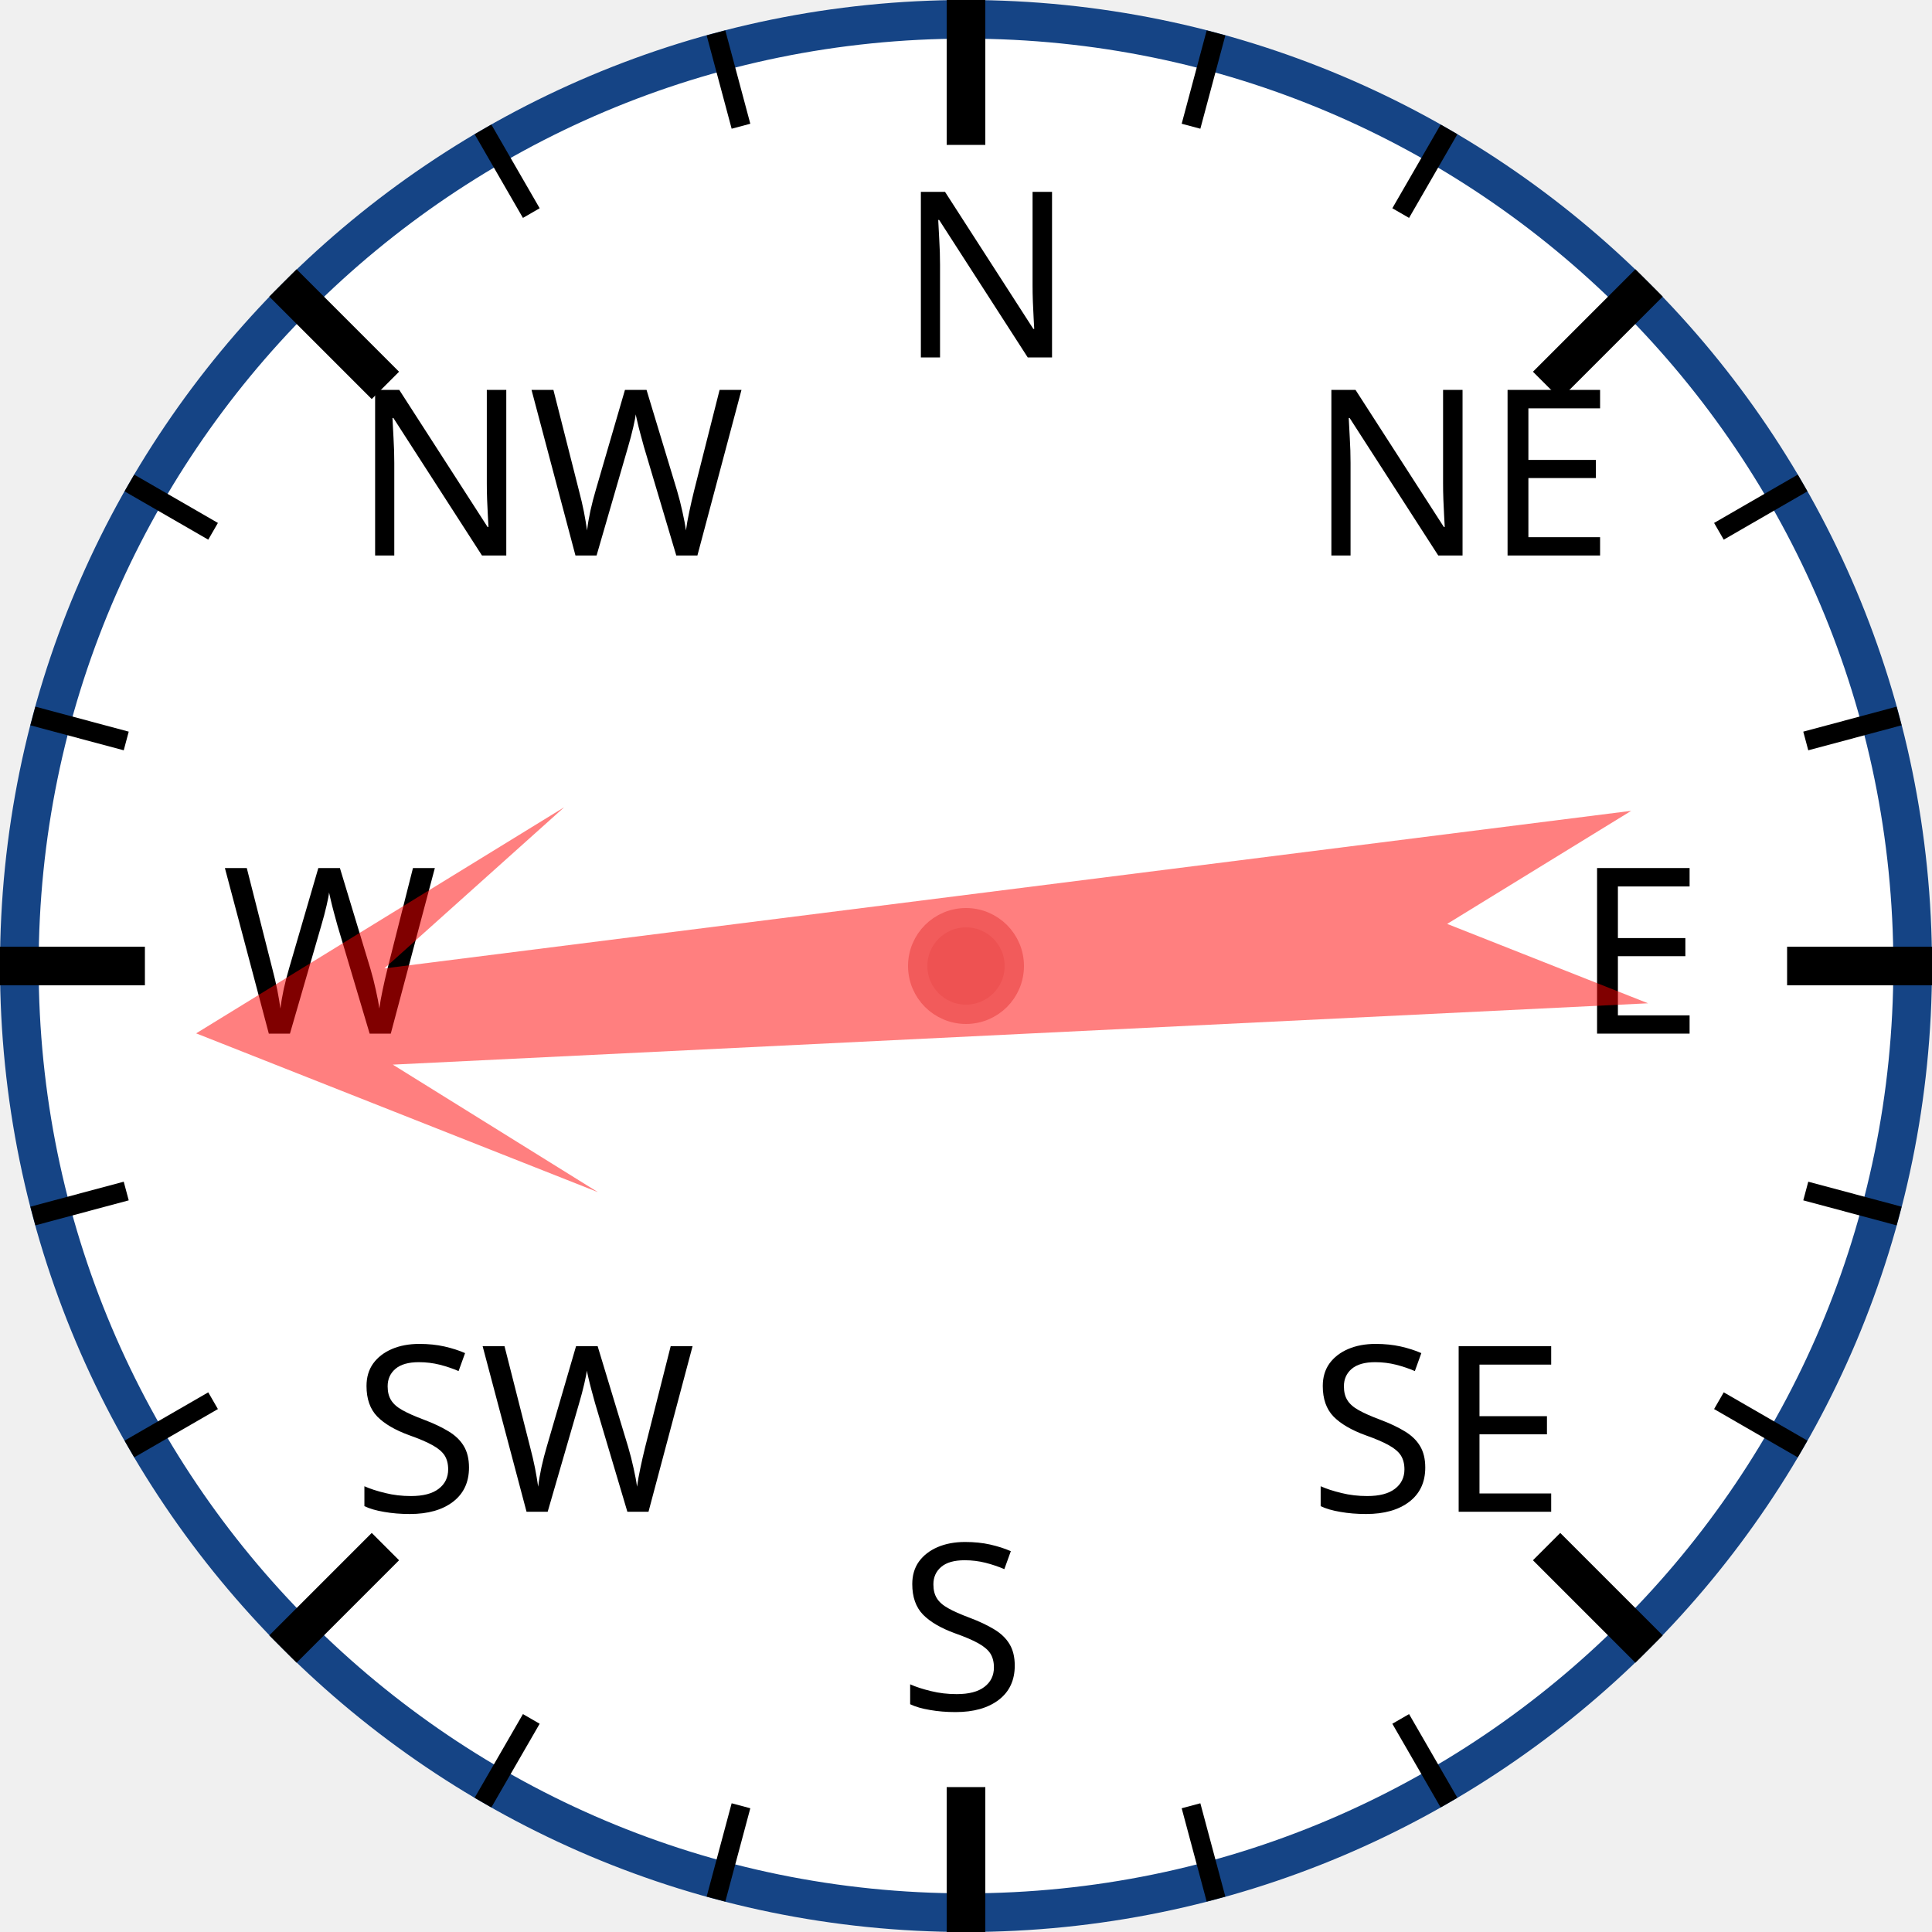
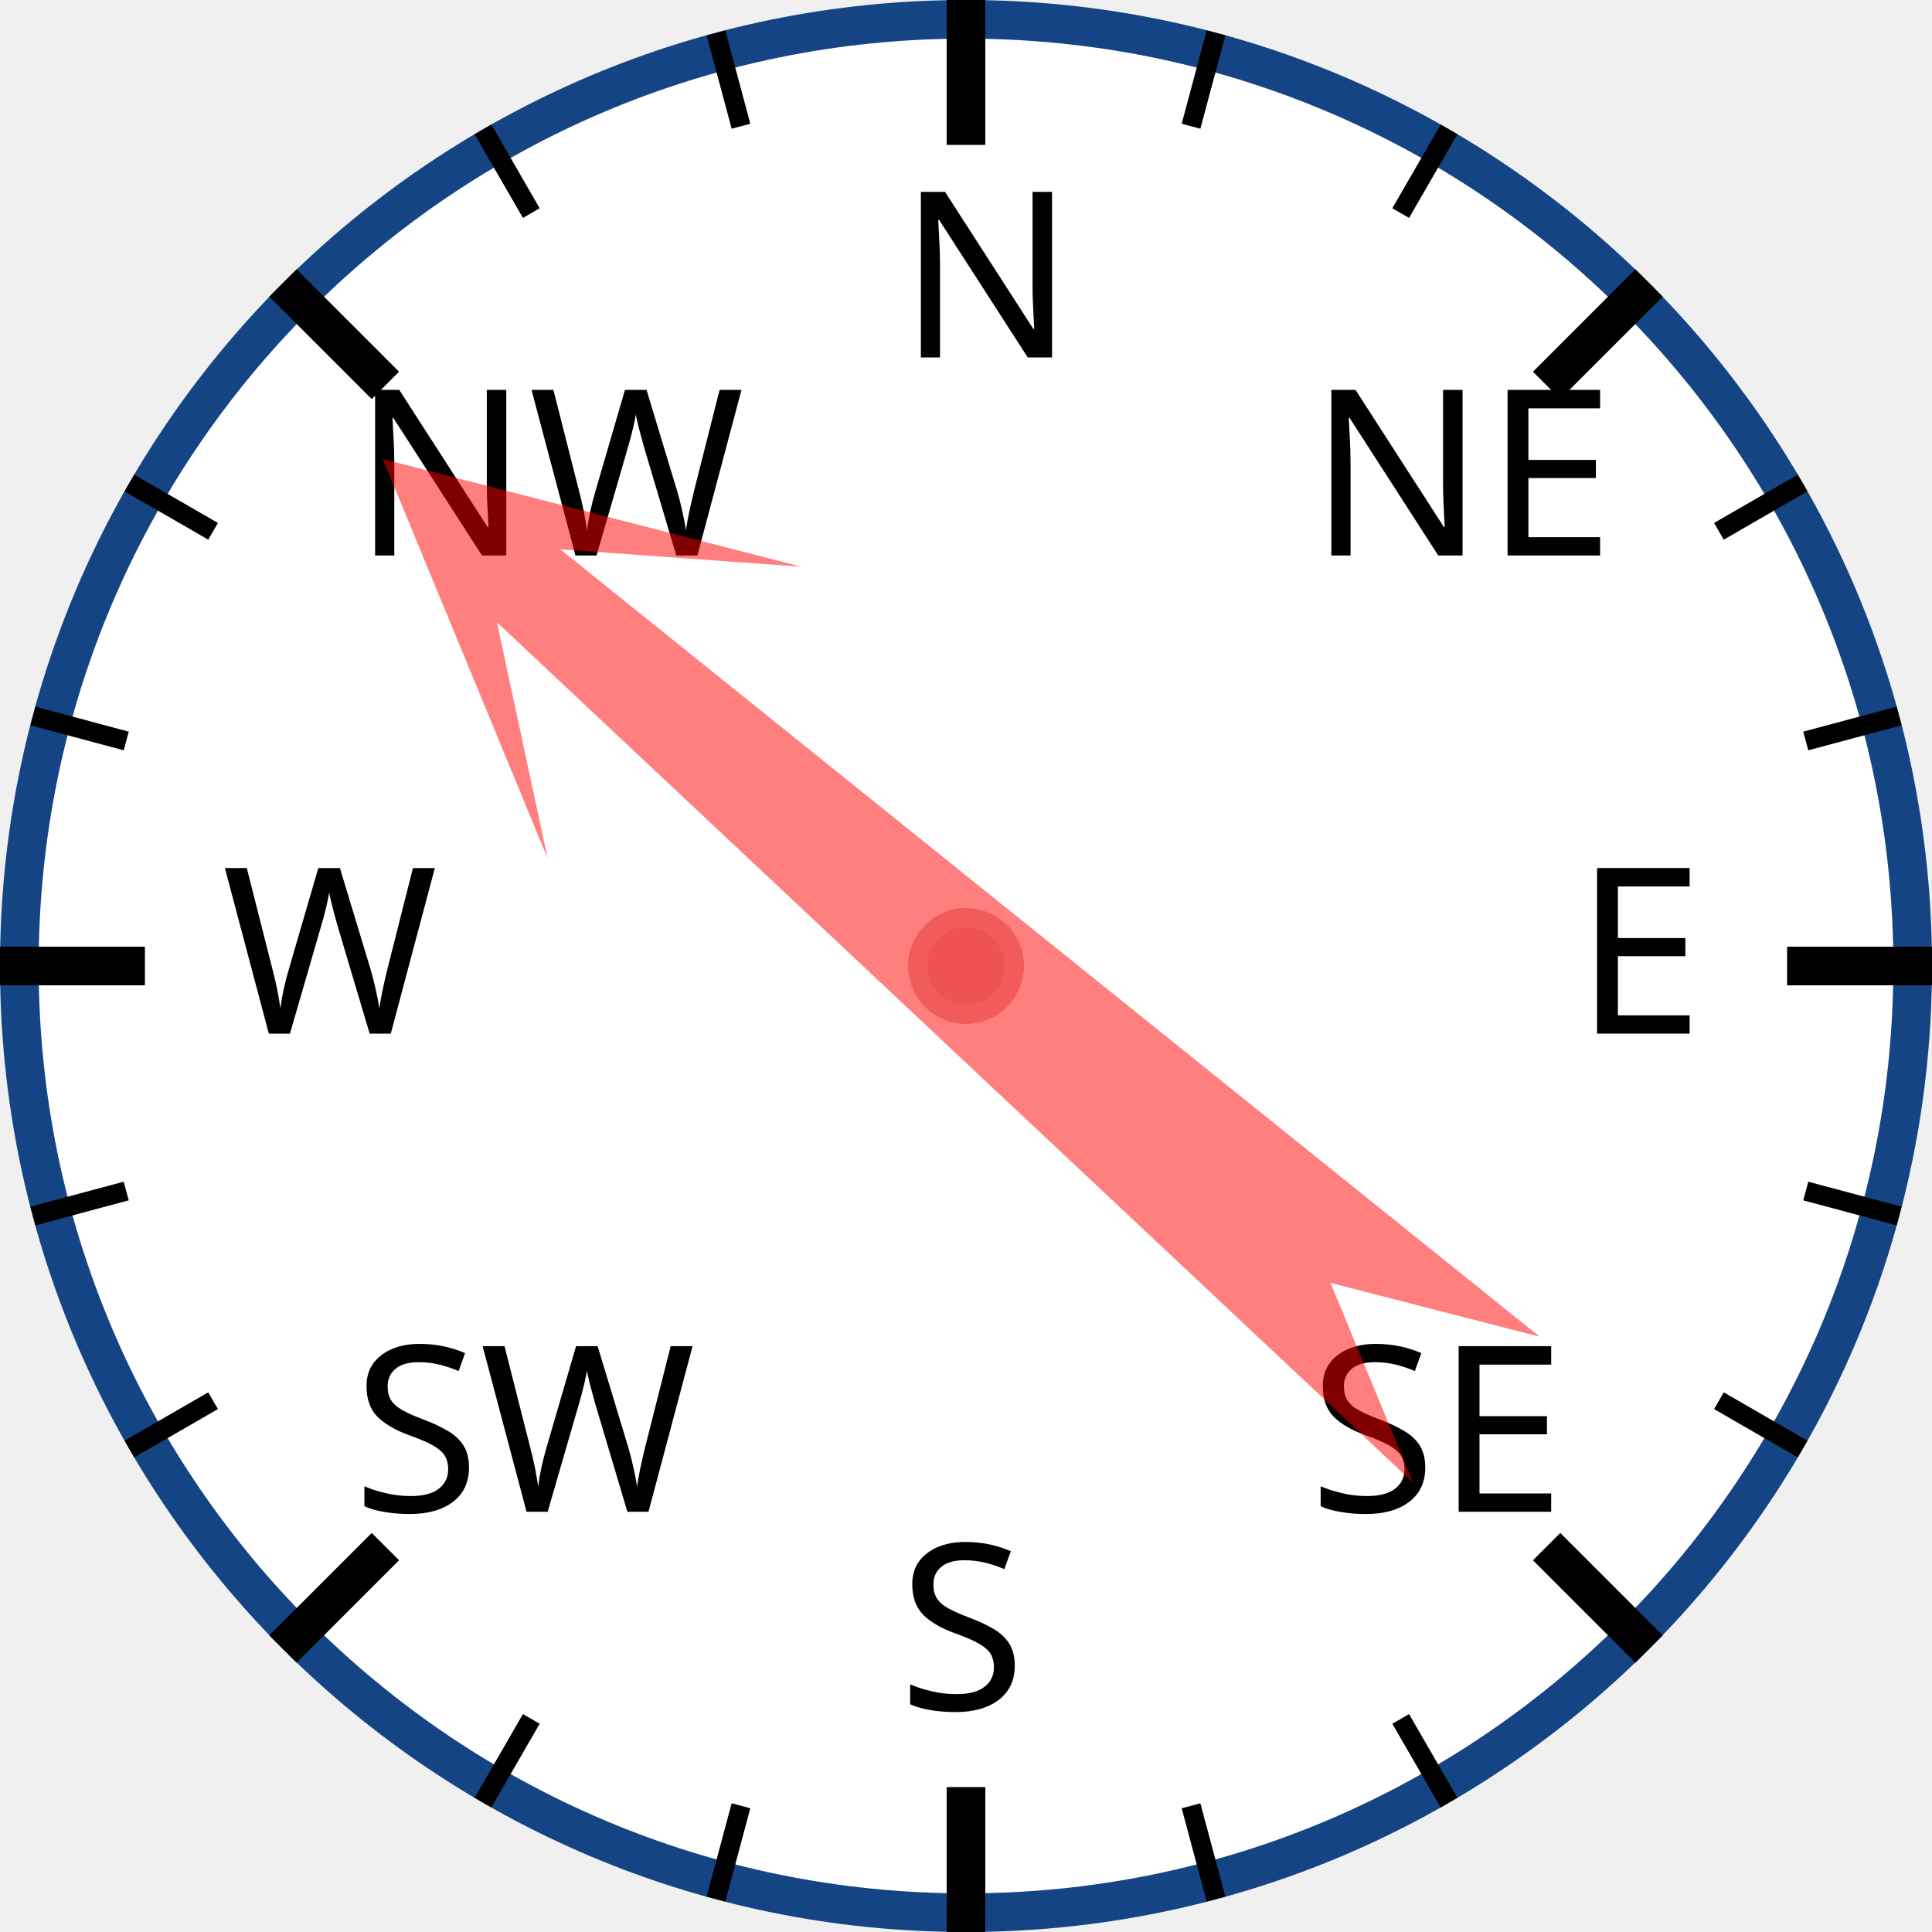
<svg xmlns="http://www.w3.org/2000/svg" width="120px" height="120px" viewBox="0 0 200 200">
  <circle cx="100" cy="100" r="98" style="fill: white; stroke: #154485; stroke-width: 4;" />
  <text x="93.0" y="37.0" style="font-family: sans-serif; font-size: 18pt;">N</text>
  <line x1="100.0" y1="0.0" x2="100.0" y2="15.0" style="stroke: black; stroke-width: 4;" />
  <line x1="74.118" y1="3.407" x2="76.706" y2="13.067" style="stroke: black; stroke-width: 2;" />
  <line x1="50" y1="13.397" x2="55" y2="22.058" style="stroke: black; stroke-width: 2;" />
  <text x="36.503" y="57.503" style="font-family: sans-serif; font-size: 18pt;">NW</text>
  <line x1="29.289" y1="29.289" x2="39.896" y2="39.896" style="stroke: black; stroke-width: 4;" />
  <line x1="13.397" y1="50" x2="22.058" y2="55" style="stroke: black; stroke-width: 2;" />
  <line x1="3.407" y1="74.118" x2="13.067" y2="76.706" style="stroke: black; stroke-width: 2;" />
  <text x="23.0" y="107.0" style="font-family: sans-serif; font-size: 18pt;">W</text>
  <line x1="0.0" y1="100.0" x2="15.0" y2="100.0" style="stroke: black; stroke-width: 4;" />
  <line x1="3.407" y1="125.882" x2="13.067" y2="123.294" style="stroke: black; stroke-width: 2;" />
  <line x1="13.397" y1="150" x2="22.058" y2="145" style="stroke: black; stroke-width: 2;" />
  <text x="36.503" y="156.497" style="font-family: sans-serif; font-size: 18pt;">SW</text>
  <line x1="29.289" y1="170.711" x2="39.896" y2="160.104" style="stroke: black; stroke-width: 4;" />
  <line x1="50" y1="186.603" x2="55" y2="177.942" style="stroke: black; stroke-width: 2;" />
  <line x1="74.118" y1="196.593" x2="76.706" y2="186.933" style="stroke: black; stroke-width: 2;" />
  <text x="93" y="177.0" style="font-family: sans-serif; font-size: 18pt;">S</text>
  <line x1="100" y1="200.0" x2="100" y2="185.0" style="stroke: black; stroke-width: 4;" />
  <line x1="125.882" y1="196.593" x2="123.294" y2="186.933" style="stroke: black; stroke-width: 2;" />
  <line x1="150.0" y1="186.603" x2="145.0" y2="177.942" style="stroke: black; stroke-width: 2;" />
  <text x="135.497" y="156.497" style="font-family: sans-serif; font-size: 18pt;">SE</text>
  <line x1="170.711" y1="170.711" x2="160.104" y2="160.104" style="stroke: black; stroke-width: 4;" />
  <line x1="186.603" y1="150" x2="177.942" y2="145" style="stroke: black; stroke-width: 2;" />
  <line x1="196.593" y1="125.882" x2="186.933" y2="123.294" style="stroke: black; stroke-width: 2;" />
  <text x="163.0" y="107" style="font-family: sans-serif; font-size: 18pt;">E</text>
  <line x1="200.0" y1="100" x2="185.0" y2="100" style="stroke: black; stroke-width: 4;" />
  <line x1="196.593" y1="74.118" x2="186.933" y2="76.706" style="stroke: black; stroke-width: 2;" />
  <line x1="186.603" y1="50" x2="177.942" y2="55" style="stroke: black; stroke-width: 2;" />
  <text x="135.497" y="57.503" style="font-family: sans-serif; font-size: 18pt;">NE</text>
  <line x1="170.711" y1="29.289" x2="160.104" y2="39.896" style="stroke: black; stroke-width: 4;" />
  <line x1="150" y1="13.397" x2="145" y2="22.058" style="stroke: black; stroke-width: 2;" />
  <line x1="125.882" y1="3.407" x2="123.294" y2="13.067" style="stroke: black; stroke-width: 2;" />
-   <polygon points="100 20 120 60 105 40 110 170 100 150 90 170 95 40 80 60" style="fill: red; fill-opacity: 0.5;" transform="rotate(265,100,100)" />
+   <polygon points="100 20 120 60 105 40 110 170 100 150 90 170 95 40 80 60" style="fill: red; fill-opacity: 0.5;" transform="rotate(311,100,100)" />
  <circle cx="100" cy="100" r="5" style="fill: #EE5252; stroke: #F25B5B; stroke-width: 2;" />
</svg>
